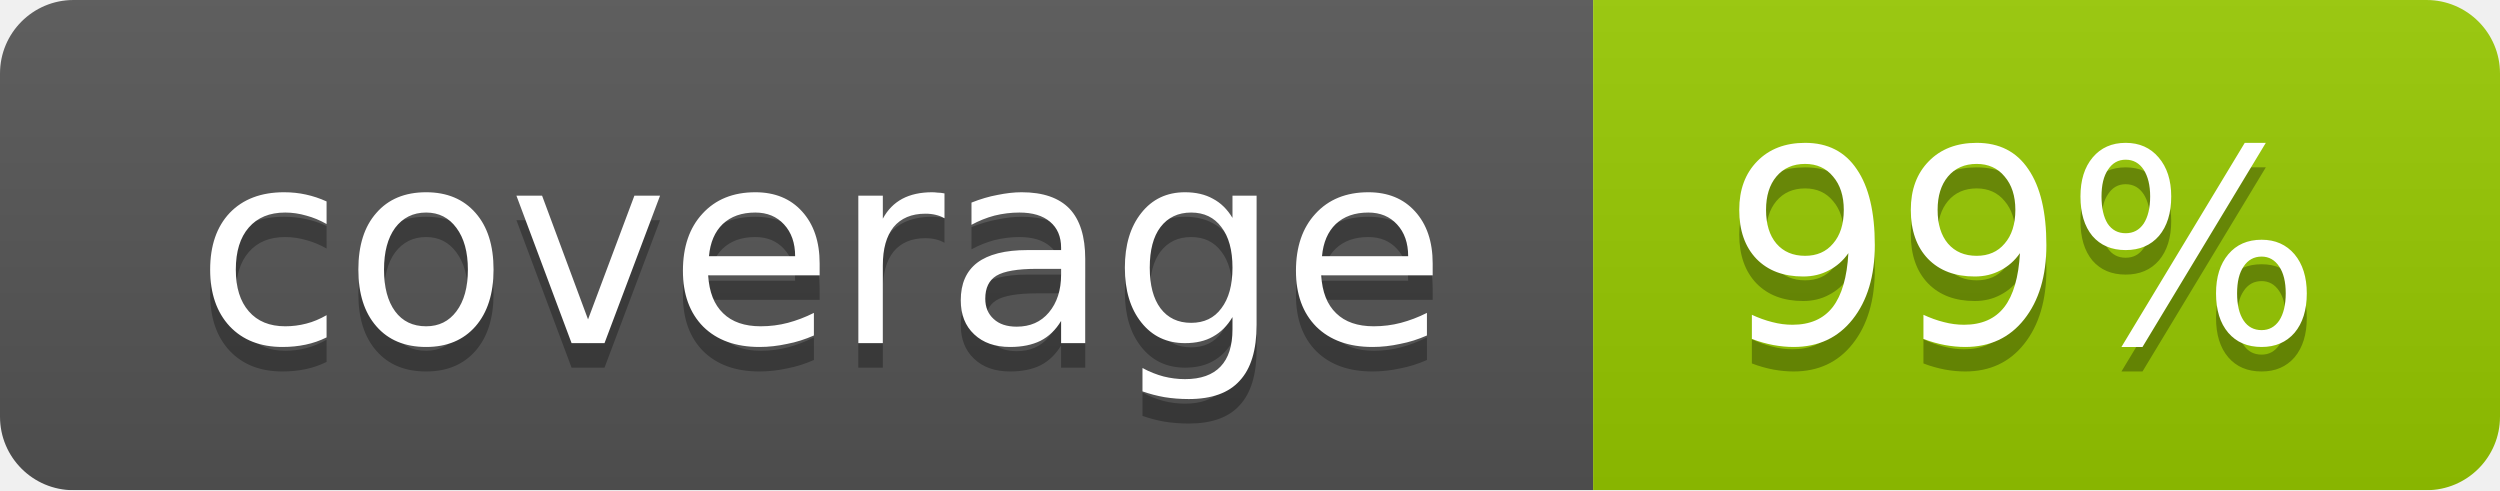
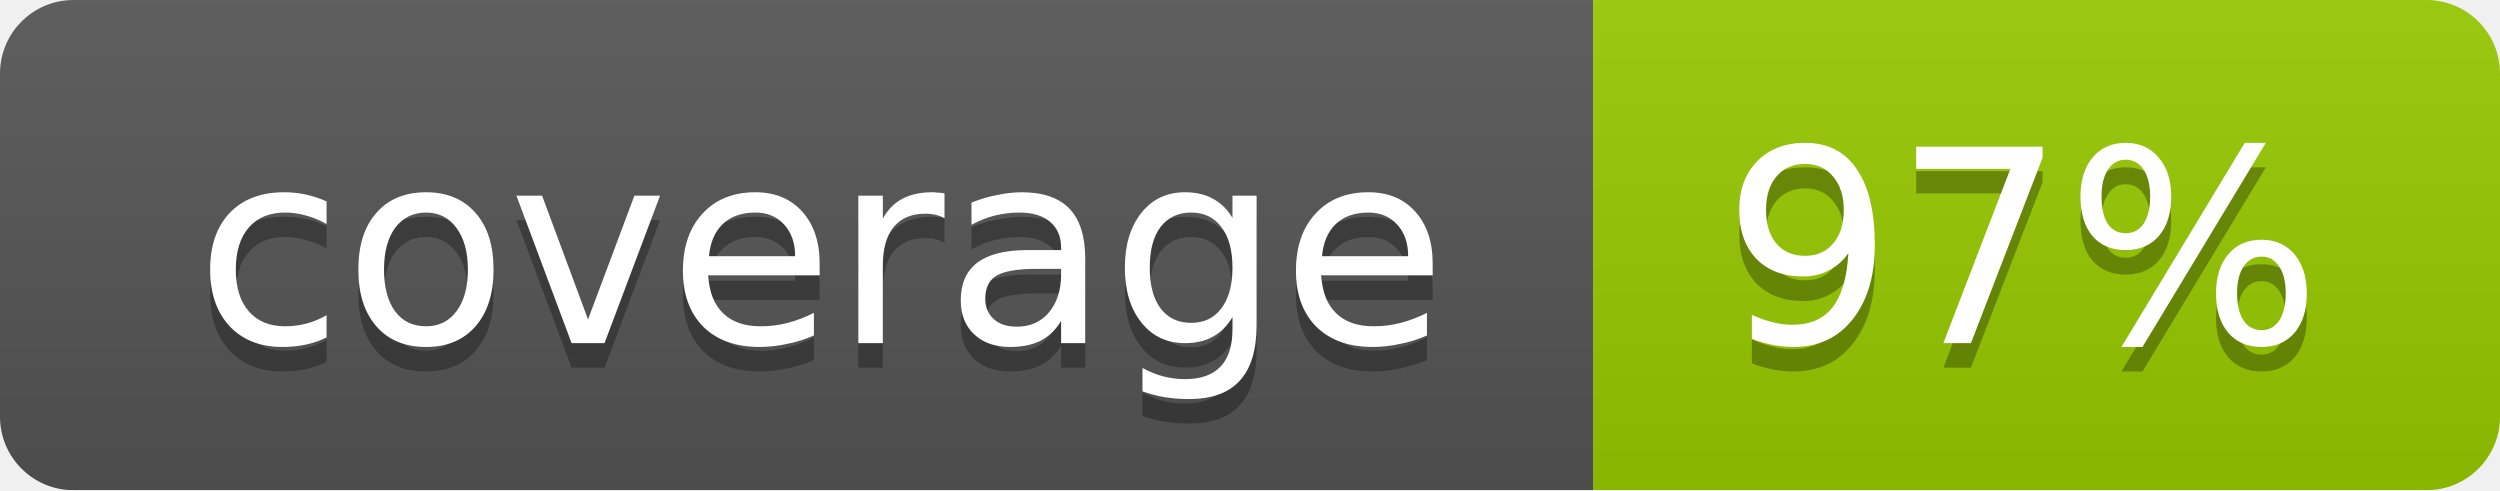
<svg xmlns="http://www.w3.org/2000/svg" width="102" height="20">
  <linearGradient id="smooth" x2="0" y2="100%">
    <stop offset="0" stop-color="#bbb" stop-opacity=".1" />
    <stop offset="1" stop-opacity=".1" />
  </linearGradient>
  <mask id="round">
    <rect width="102" height="20" rx="3" fill="#fff" />
  </mask>
  <g mask="url(#round)">
    <rect width="65" height="20" fill="#555" />
    <rect x="65" width="37" height="20" fill="#97ca00" />
    <rect width="102" height="20" fill="url(#smooth)" />
  </g>
  <g fill="#fff" text-anchor="middle" font-family="DejaVu Sans,Verdana,Geneva,sans-serif" font-size="11">
    <text x="33.5" y="15" fill="#010101" fill-opacity=".3">coverage</text>
    <text x="33.5" y="14">coverage</text>
-     <text x="82.5" y="15" fill="#010101" fill-opacity=".3">99%</text>
-     <text x="82.5" y="14">99%</text>
+     <text x="82.5" y="15" fill="#010101" fill-opacity=".3">97%</text>
+     <text x="82.5" y="14">97%</text>
  </g>
</svg>
